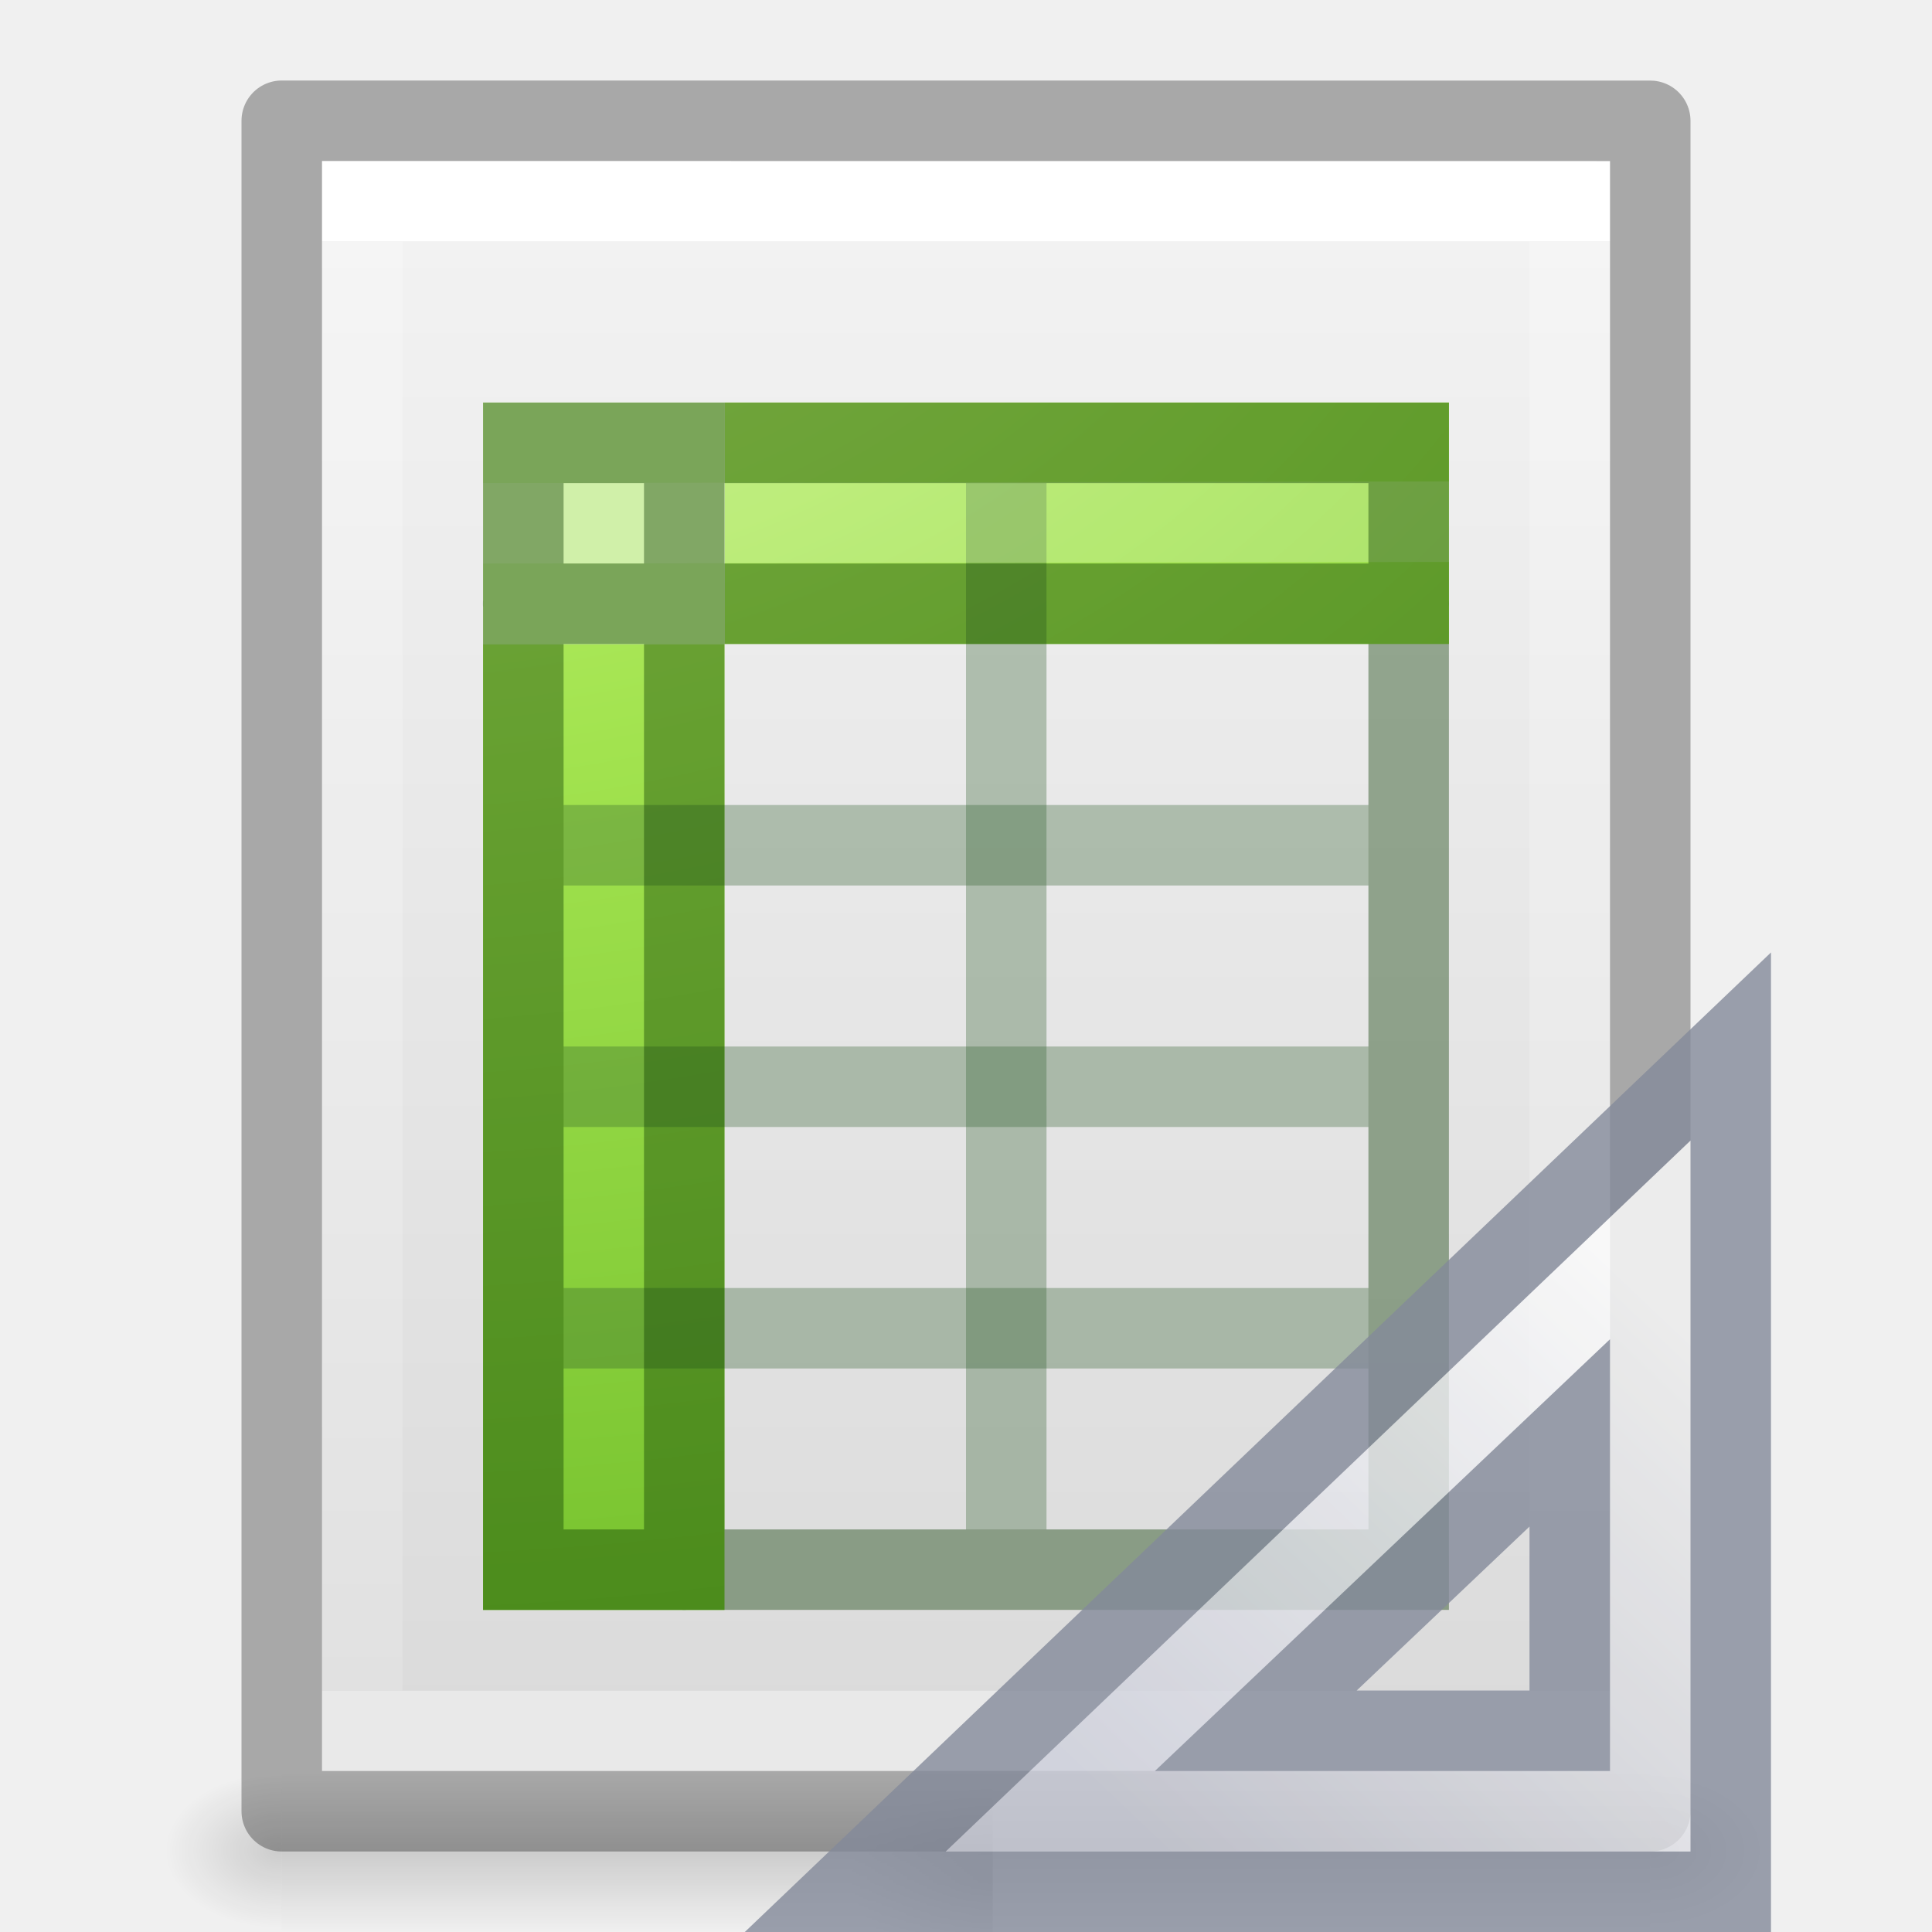
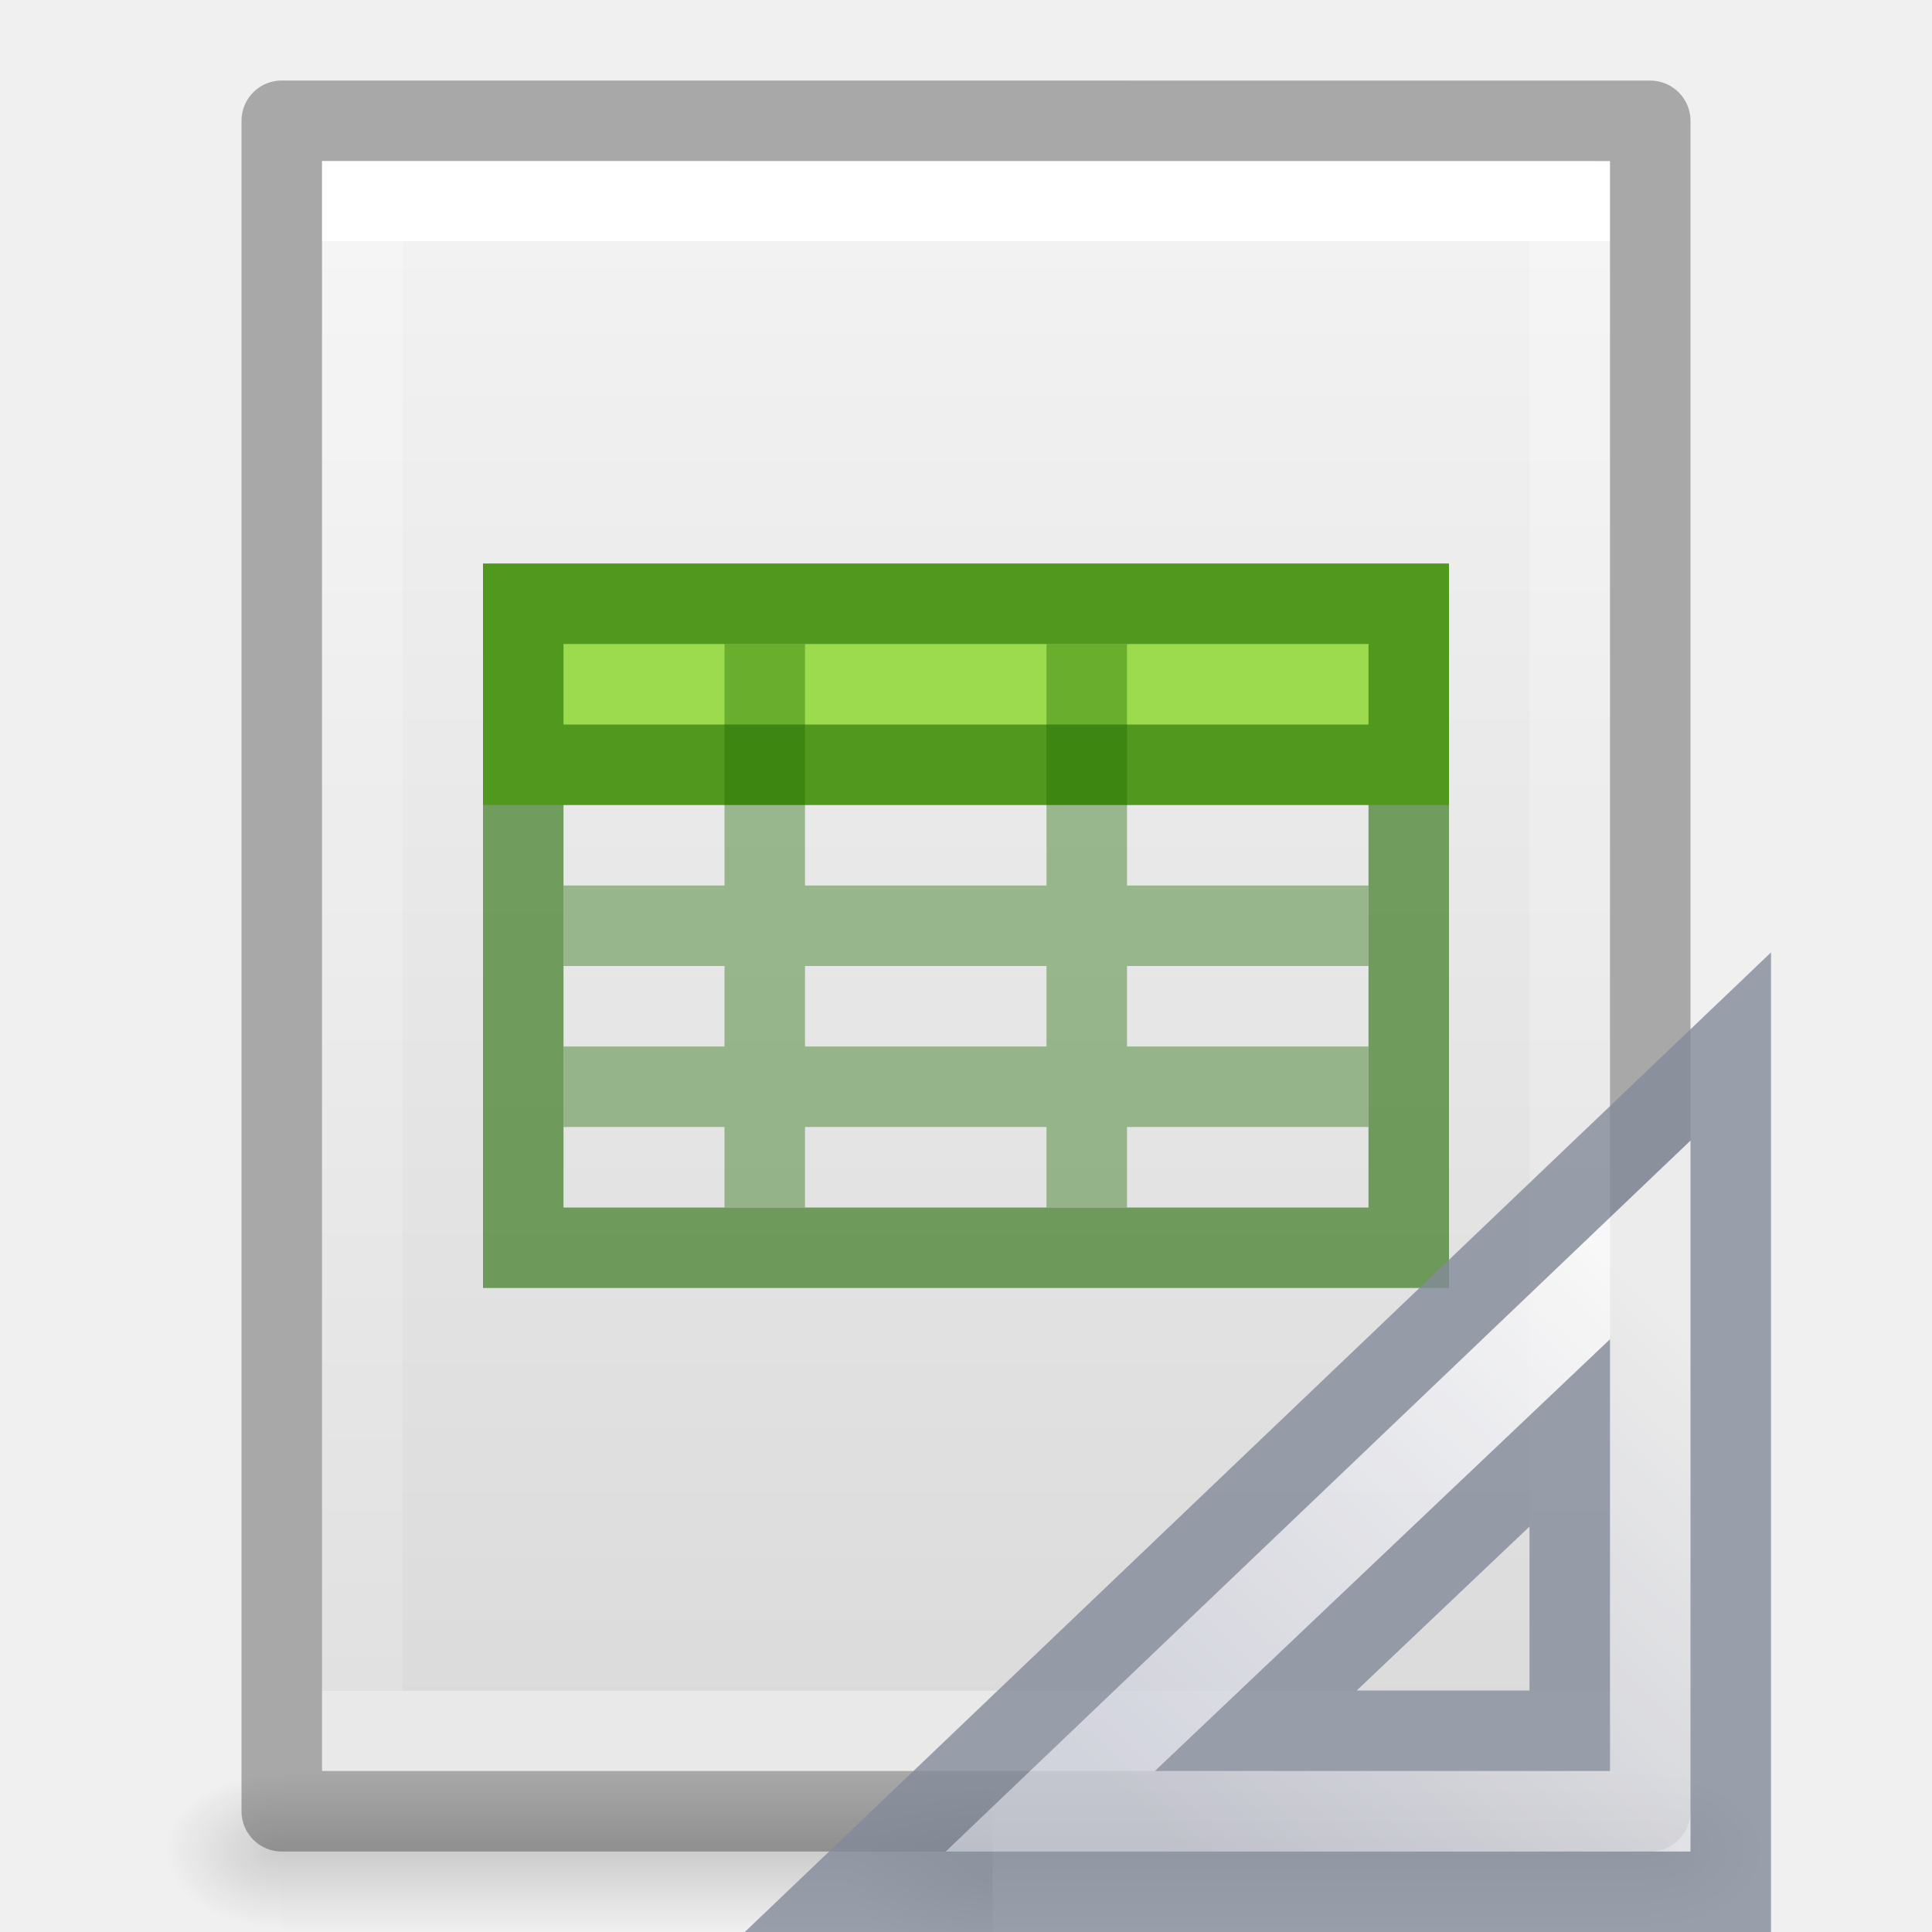
- <svg xmlns="http://www.w3.org/2000/svg" xmlns:xlink="http://www.w3.org/1999/xlink" version="1.1" width="24" height="24" id="svg3828">
+ <svg xmlns="http://www.w3.org/2000/svg" xmlns:xlink="http://www.w3.org/1999/xlink" id="svg3828" height="24" width="24" version="1.1">
  <defs id="defs3830">
    <linearGradient id="linearGradient3977">
-       <stop id="stop3979" style="stop-color:#ffffff;stop-opacity:1" offset="0" />
-       <stop id="stop3981" style="stop-color:#ffffff;stop-opacity:0.235" offset="0" />
-       <stop id="stop3983" style="stop-color:#ffffff;stop-opacity:0.157" offset="1" />
-       <stop id="stop3985" style="stop-color:#ffffff;stop-opacity:0.392" offset="1" />
+       <stop offset="0" style="stop-color:#ffffff;stop-opacity:1" id="stop3979" />
+       <stop offset="0" style="stop-color:#ffffff;stop-opacity:0.235" id="stop3981" />
+       <stop offset="1" style="stop-color:#ffffff;stop-opacity:0.157" id="stop3983" />
+       <stop offset="1" style="stop-color:#ffffff;stop-opacity:0.392" id="stop3985" />
    </linearGradient>
    <linearGradient id="linearGradient3600-4">
-       <stop id="stop3602-7" style="stop-color:#f4f4f4;stop-opacity:1" offset="0" />
-       <stop id="stop3604-6" style="stop-color:#dbdbdb;stop-opacity:1" offset="1" />
+       <stop offset="0" style="stop-color:#f4f4f4;stop-opacity:1" id="stop3602-7" />
+       <stop offset="1" style="stop-color:#dbdbdb;stop-opacity:1" id="stop3604-6" />
    </linearGradient>
    <linearGradient id="linearGradient5060">
-       <stop id="stop5062" style="stop-color:#000000;stop-opacity:1" offset="0" />
-       <stop id="stop5064" style="stop-color:#000000;stop-opacity:0" offset="1" />
+       <stop offset="0" style="stop-color:#000000;stop-opacity:1" id="stop5062" />
+       <stop offset="1" style="stop-color:#000000;stop-opacity:0" id="stop5064" />
    </linearGradient>
    <linearGradient id="linearGradient5048">
-       <stop id="stop5050" style="stop-color:#000000;stop-opacity:0" offset="0" />
-       <stop id="stop5056" style="stop-color:#000000;stop-opacity:1" offset="0.5" />
-       <stop id="stop5052" style="stop-color:#000000;stop-opacity:0" offset="1" />
+       <stop offset="0" style="stop-color:#000000;stop-opacity:0" id="stop5050" />
+       <stop offset="0.5" style="stop-color:#000000;stop-opacity:1" id="stop5056" />
+       <stop offset="1" style="stop-color:#000000;stop-opacity:0" id="stop5052" />
    </linearGradient>
-     <linearGradient x1="24" y1="6.474" x2="24" y2="41.526" id="linearGradient3013" xlink:href="#linearGradient3977" gradientUnits="userSpaceOnUse" gradientTransform="matrix(0.4054051,0,0,0.5135135,2.269687,-0.3243195)" />
-     <linearGradient x1="25.132" y1="0.985" x2="25.132" y2="47.013" id="linearGradient3016" xlink:href="#linearGradient3600-4" gradientUnits="userSpaceOnUse" gradientTransform="matrix(0.4571418,0,0,0.4345667,1.028596,0.9037228)" />
-     <radialGradient cx="605.714" cy="486.648" r="117.143" fx="605.714" fy="486.648" id="radialGradient3021" xlink:href="#linearGradient5060" gradientUnits="userSpaceOnUse" gradientTransform="matrix(0.01204859,0,0,0.0082353,13.23879,18.98056)" />
-     <radialGradient cx="605.714" cy="486.648" r="117.143" fx="605.714" fy="486.648" id="radialGradient3024" xlink:href="#linearGradient5060" gradientUnits="userSpaceOnUse" gradientTransform="matrix(-0.01204859,0,0,0.0082353,10.76121,18.98056)" />
-     <linearGradient x1="302.857" y1="366.648" x2="302.857" y2="609.505" id="linearGradient3027" xlink:href="#linearGradient5048" gradientUnits="userSpaceOnUse" gradientTransform="matrix(0.0352071,0,0,0.0082353,-0.724852,18.98055)" />
-     <radialGradient xlink:href="#linearGradient3242-7-3-8-0-4-58-06-2-9" id="radialGradient3267" gradientUnits="userSpaceOnUse" gradientTransform="matrix(0,2.910003,-4.133069,0,66.36306,-34.24909)" cx="11.789" cy="15.035" fx="11.789" fy="15.035" r="12.5" />
-     <linearGradient id="linearGradient3242-7-3-8-0-4-58-06-2-9">
-       <stop offset="0" style="stop-color:#cdf87e;stop-opacity:1" id="stop3244-5-8-5-6-4-3-8-7-0" />
-       <stop offset="0.262" style="stop-color:#a2e34f;stop-opacity:1" id="stop3246-9-5-1-5-3-0-7-3-2" />
-       <stop offset="0.661" style="stop-color:#68b723;stop-opacity:1" id="stop3248-7-2-0-7-5-35-9-6-6" />
-       <stop offset="1" style="stop-color:#1d7e0d;stop-opacity:1" id="stop3250-8-2-8-5-6-40-4-0-8" />
-     </linearGradient>
+     <linearGradient gradientTransform="matrix(0.4054051,0,0,0.5135135,2.269687,-0.3243195)" gradientUnits="userSpaceOnUse" xlink:href="#linearGradient3977" id="linearGradient3013" y2="41.526" x2="24" y1="6.474" x1="24" />
+     <linearGradient gradientTransform="matrix(0.4571418,0,0,0.4345667,1.028596,0.9037228)" gradientUnits="userSpaceOnUse" xlink:href="#linearGradient3600-4" id="linearGradient3016" y2="47.013" x2="25.132" y1="0.985" x1="25.132" />
+     <radialGradient gradientTransform="matrix(0.01204859,0,0,0.0082353,13.23879,18.98056)" gradientUnits="userSpaceOnUse" xlink:href="#linearGradient5060" id="radialGradient3021" fy="486.648" fx="605.714" r="117.143" cy="486.648" cx="605.714" />
+     <radialGradient gradientTransform="matrix(-0.01204859,0,0,0.0082353,10.76121,18.98056)" gradientUnits="userSpaceOnUse" xlink:href="#linearGradient5060" id="radialGradient3024" fy="486.648" fx="605.714" r="117.143" cy="486.648" cx="605.714" />
+     <linearGradient gradientTransform="matrix(0.0352071,0,0,0.0082353,-0.724852,18.98055)" gradientUnits="userSpaceOnUse" xlink:href="#linearGradient5048" id="linearGradient3027" y2="609.505" x2="302.857" y1="366.648" x1="302.857" />
    <radialGradient cx="605.714" cy="486.648" r="117.143" fx="605.714" fy="486.648" id="radialGradient3044" xlink:href="#linearGradient5060" gradientUnits="userSpaceOnUse" gradientTransform="matrix(-0.01472605,0,0,0.0095356,21.20814,18.68803)" />
    <linearGradient x1="33.877" y1="19.948" x2="44.119" y2="30.191" id="linearGradient3081" xlink:href="#linearGradient3412" gradientUnits="userSpaceOnUse" gradientTransform="matrix(0,0.6175439,-0.6518519,0,33.55926,-4.756143)" />
    <linearGradient id="linearGradient3412">
      <stop id="stop3414" style="stop-color:#fcfcfc;stop-opacity:1" offset="0" />
      <stop id="stop3416" style="stop-color:#cbcdd9;stop-opacity:1" offset="1" />
    </linearGradient>
  </defs>
-   <rect width="17" height="2" x="3.5" y="22" id="rect2879" style="opacity:0.15;fill:url(#linearGradient3027);fill-opacity:1;fill-rule:nonzero;stroke:none;stroke-width:1;marker:none;visibility:visible;display:inline;overflow:visible" />
-   <path d="m 3.5,22 c 0,0 0,2 0,2 C 2.88,24.004 2,23.552 2,23 2,22.448 2.692,22 3.5,22 z" id="path2881" style="opacity:0.15;fill:url(#radialGradient3024);fill-opacity:1;fill-rule:nonzero;stroke:none;stroke-width:1;marker:none;visibility:visible;display:inline;overflow:visible" />
-   <path d="m 20.5,22 c 0,0 0,2 0,2 0.62,0.004 1.5,-0.448 1.5,-1 0,-0.552 -0.692,-1 -1.5,-1 z" id="path2883" style="opacity:0.15;fill:url(#radialGradient3021);fill-opacity:1;fill-rule:nonzero;stroke:none;stroke-width:1;marker:none;visibility:visible;display:inline;overflow:visible" />
-   <path d="m 4,2 c 3.666,0 16,0.001 16,0.001 L 20,22 C 20,22 9.333,22 4,22 4,15.333 4,8.667 4,2 Z" id="path4160-3" style="display:inline;fill:url(#linearGradient3016);fill-opacity:1;stroke:none" />
-   <path d="m 19.5,21.5 -15,0 0,-19 L 19.5,2.5 z" id="rect6741-1" style="fill:none;stroke:url(#linearGradient3013);stroke-width:1;stroke-linecap:round;stroke-linejoin:miter;stroke-miterlimit:4;stroke-opacity:1;stroke-dasharray:none;stroke-dashoffset:0" />
-   <path d="m 3.5,1.5 c 3.896,0 17,0.001 17,0.001 l 2.1e-5,20.999 c 0,0 -11.333,0 -17,0 0,-7 0,-14 0,-21 z" id="path4160-3-1" style="opacity:0.3;fill:none;stroke:#000000;stroke-width:1;stroke-linecap:butt;stroke-linejoin:round;stroke-miterlimit:4;stroke-opacity:1;stroke-dasharray:none;stroke-dashoffset:0;display:inline" />
-   <path style="color:#000000;display:inline;overflow:visible;visibility:visible;fill:url(#radialGradient3267);fill-opacity:1;fill-rule:nonzero;stroke:none;stroke-width:1;marker:none;enable-background:accumulate" d="m 9,5 0,3 9,0 0,-3 z m 0,3 -3,0 L 6,20 9,20 Z" id="path6928" />
-   <rect width="3" height="3" x="6" y="5" id="rect3775" style="color:#000000;display:inline;overflow:visible;visibility:visible;fill:#c4ec94;fill-opacity:1;fill-rule:nonzero;stroke:none;stroke-width:1;marker:none;enable-background:accumulate" />
-   <path d="M 12.5,6 12.5,19" id="path3595" style="color:#000000;display:inline;overflow:visible;visibility:visible;fill:none;stroke:#305d2c;stroke-width:1;stroke-linecap:butt;stroke-linejoin:miter;stroke-miterlimit:4;stroke-dasharray:none;stroke-dashoffset:0;stroke-opacity:0.324;marker:none;enable-background:accumulate" />
-   <path d="m 17,10.5 -10,0" id="path3607" style="color:#000000;display:inline;overflow:visible;visibility:visible;fill:none;stroke:#305d2c;stroke-width:1;stroke-linecap:butt;stroke-linejoin:miter;stroke-miterlimit:4;stroke-dasharray:none;stroke-dashoffset:0;stroke-opacity:0.324;marker:none;enable-background:accumulate" />
-   <path d="m 17,13.5 -10,0" id="path3597" style="color:#000000;display:inline;overflow:visible;visibility:visible;fill:none;stroke:#305d2c;stroke-width:1;stroke-linecap:butt;stroke-linejoin:miter;stroke-miterlimit:4;stroke-dasharray:none;stroke-dashoffset:0;stroke-opacity:0.324;marker:none;enable-background:accumulate" />
-   <path d="m 17,16.5 -10,0" id="path3609" style="color:#000000;display:inline;overflow:visible;visibility:visible;fill:none;stroke:#305d2c;stroke-width:1;stroke-linecap:butt;stroke-linejoin:miter;stroke-miterlimit:4;stroke-dasharray:none;stroke-dashoffset:0;stroke-opacity:0.324;marker:none;enable-background:accumulate" />
-   <path d="M 6.5,6.5 17.5,6.481" id="path4743" style="display:inline;opacity:0.2;fill:#ffffff;fill-rule:evenodd;stroke:#ffffff;stroke-width:1;stroke-linecap:square;stroke-linejoin:round;stroke-miterlimit:4;stroke-dasharray:none;stroke-opacity:1" />
-   <path id="rect3580" style="color:#000000;display:inline;overflow:visible;visibility:visible;opacity:0.4;fill:none;stroke:#0a3900;stroke-width:1;stroke-linecap:round;stroke-linejoin:miter;stroke-miterlimit:4;stroke-dashoffset:0;stroke-opacity:1;marker:none;enable-background:accumulate" d="m 6.501,5.501 10.998,0 0,13.998 -10.998,0 z M 8.5,5.569 8.5,19.5 m 9,-12 -11.001,0" />
+   <rect style="opacity:0.15;fill:url(#linearGradient3027);fill-opacity:1;fill-rule:nonzero;stroke:none;stroke-width:1;marker:none;visibility:visible;display:inline;overflow:visible" id="rect2879" y="22" x="3.5" height="2" width="17" />
+   <path style="opacity:0.15;fill:url(#radialGradient3024);fill-opacity:1;fill-rule:nonzero;stroke:none;stroke-width:1;marker:none;visibility:visible;display:inline;overflow:visible" id="path2881" d="m 3.5,22 c 0,0 0,2 0,2 C 2.88,24.004 2,23.552 2,23 2,22.448 2.692,22 3.5,22 z" />
+   <path style="opacity:0.15;fill:url(#radialGradient3021);fill-opacity:1;fill-rule:nonzero;stroke:none;stroke-width:1;marker:none;visibility:visible;display:inline;overflow:visible" id="path2883" d="m 20.5,22 c 0,0 0,2 0,2 0.62,0.004 1.5,-0.448 1.5,-1 0,-0.552 -0.692,-1 -1.5,-1 z" />
+   <path style="display:inline;fill:url(#linearGradient3016);fill-opacity:1;stroke:none" id="path4160-3" d="m 4,2 c 3.666,0 16,0.001 16,0.001 L 20,22 C 20,22 9.333,22 4,22 4,15.333 4,8.667 4,2 Z" />
+   <path style="fill:none;stroke:url(#linearGradient3013);stroke-width:1;stroke-linecap:round;stroke-linejoin:miter;stroke-miterlimit:4;stroke-opacity:1;stroke-dasharray:none;stroke-dashoffset:0" id="rect6741-1" d="m 19.5,21.5 -15,0 0,-19 L 19.5,2.5 z" />
+   <path style="opacity:0.3;fill:none;stroke:#000000;stroke-width:1;stroke-linecap:butt;stroke-linejoin:round;stroke-miterlimit:4;stroke-opacity:1;stroke-dasharray:none;stroke-dashoffset:0;display:inline" id="path4160-3-1" d="m 3.5,1.5 c 3.896,0 17,0.001 17,0.001 l 2.1e-5,20.999 c 0,0 -11.333,0 -17,0 0,-7 0,-14 0,-21 z" />
+   <path style="color:#000000;display:inline;overflow:visible;visibility:visible;fill:#9bdb4d;fill-opacity:1;fill-rule:nonzero;stroke:none;stroke-width:1;marker:none;enable-background:accumulate" id="path3897" d="M 6,7 H 18 V 8.5 10 H 6 Z" />
+   <path id="path3069" style="color:#000000;display:inline;overflow:visible;visibility:visible;opacity:0.4;fill:none;stroke:#206b00;stroke-width:1;stroke-linecap:butt;stroke-linejoin:miter;stroke-miterlimit:4;stroke-dasharray:none;stroke-dashoffset:0;stroke-opacity:1;marker:none;enable-background:accumulate" d="M 17,11.5 H 7 m 10,2 H 7 M 9.5,8 v 7 m 4,-7 v 7" />
+   <path id="rect3580-7" style="color:#000000;display:inline;overflow:visible;visibility:visible;opacity:0.6;fill:none;stroke:#206b00;stroke-width:1;stroke-linecap:round;stroke-linejoin:miter;stroke-miterlimit:4;stroke-dasharray:none;stroke-dashoffset:0;stroke-opacity:1;marker:none;enable-background:accumulate" d="M 6.5,7.5 H 17.5 V 15.5 H 6.5 Z M 17.4,9.5 H 6.667" />
  <g id="g4198">
    <path d="m 12.333,22.184 c 0,0 0,2.316 0,2.316 C 11.575,24.504 10.5,23.981 10.5,23.342 c 0,-0.639 0.846,-1.158 1.833,-1.158 z" id="path2883-5" style="display:inline;overflow:visible;visibility:visible;opacity:0.15;fill:url(#radialGradient3044);fill-opacity:1;fill-rule:nonzero;stroke:none;stroke-width:1;marker:none" />
-     <path d="M 21.5,13 10.5,23.5 21.5,23.5 Z M 19.5,17.8 l 0,3.7 -3.9,0 z" id="path3410" style="opacity:0.8;fill:url(#linearGradient3081);fill-opacity:1;fill-rule:evenodd;stroke:#83899a;stroke-width:1px;stroke-linecap:butt;stroke-linejoin:miter;stroke-opacity:1" />
+     <path d="M 21.5,13 10.5,23.5 21.5,23.5 Z M 19.5,17.8 v 3.7 h -3.9 z" id="path3410" style="opacity:0.8;fill:url(#linearGradient3081);fill-opacity:1;fill-rule:evenodd;stroke:#83899a;stroke-width:1px;stroke-linecap:butt;stroke-linejoin:miter;stroke-opacity:1" />
  </g>
</svg>
